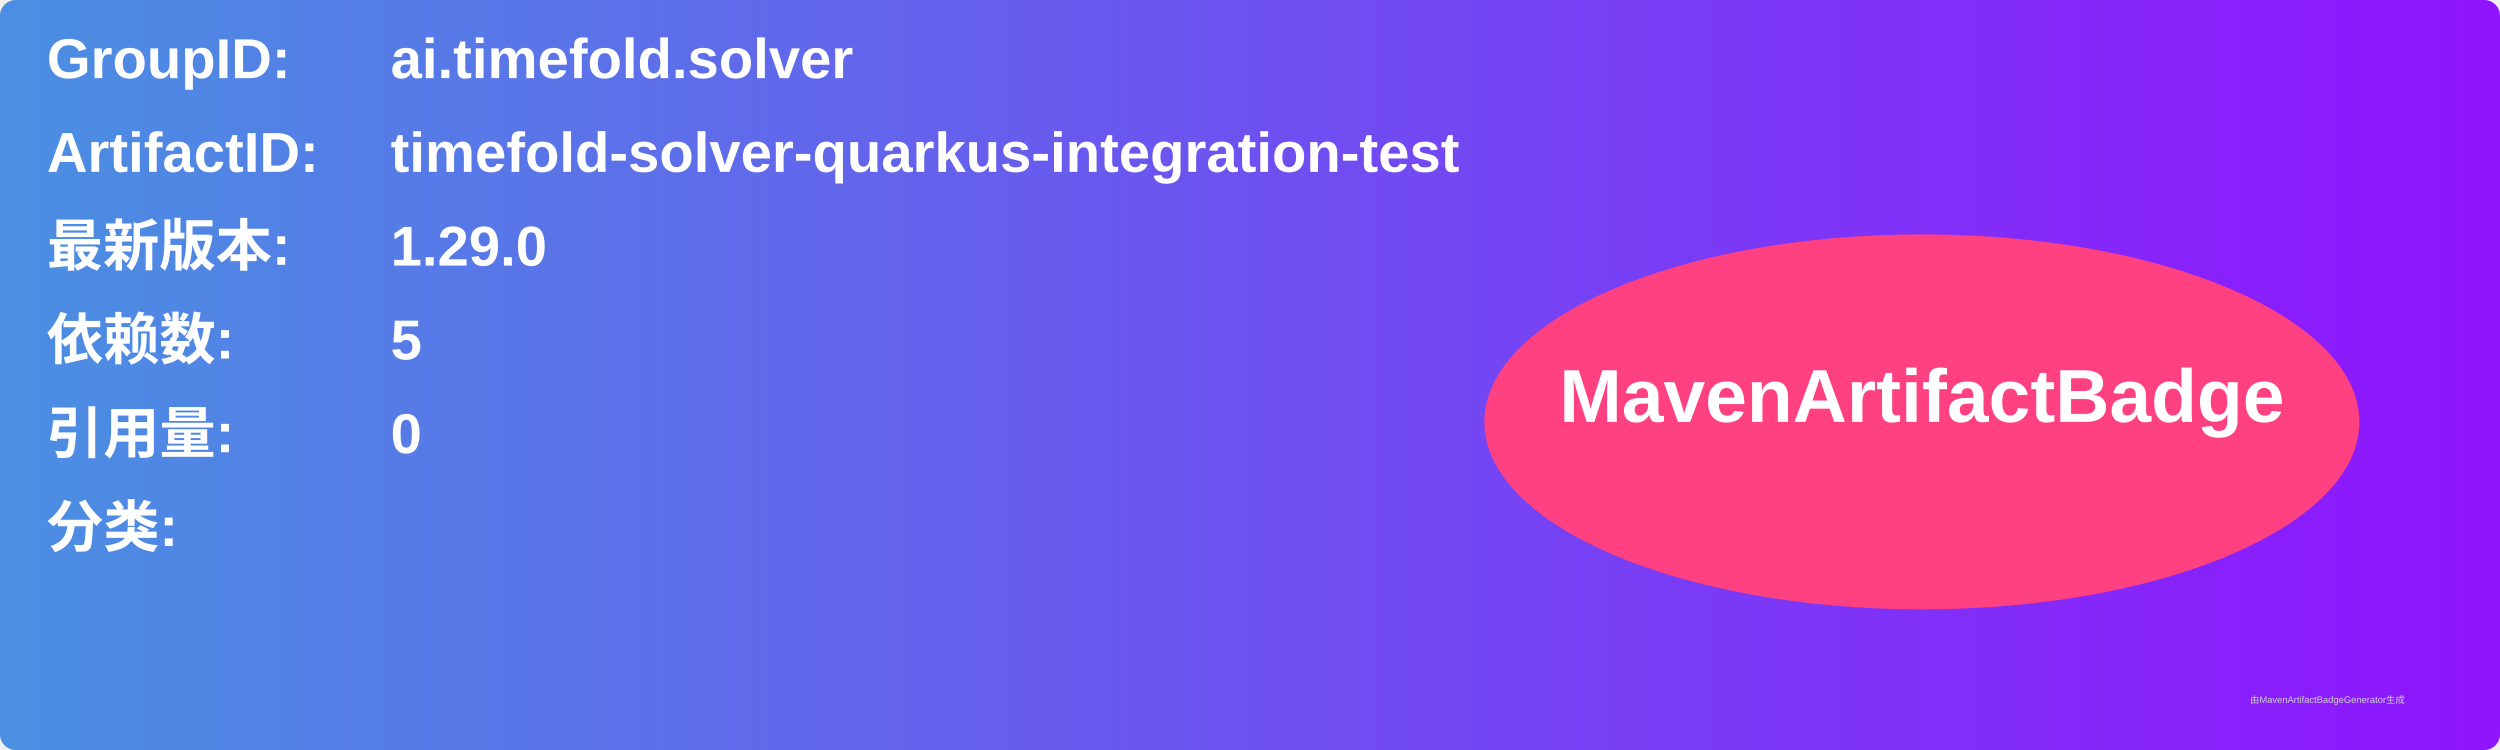
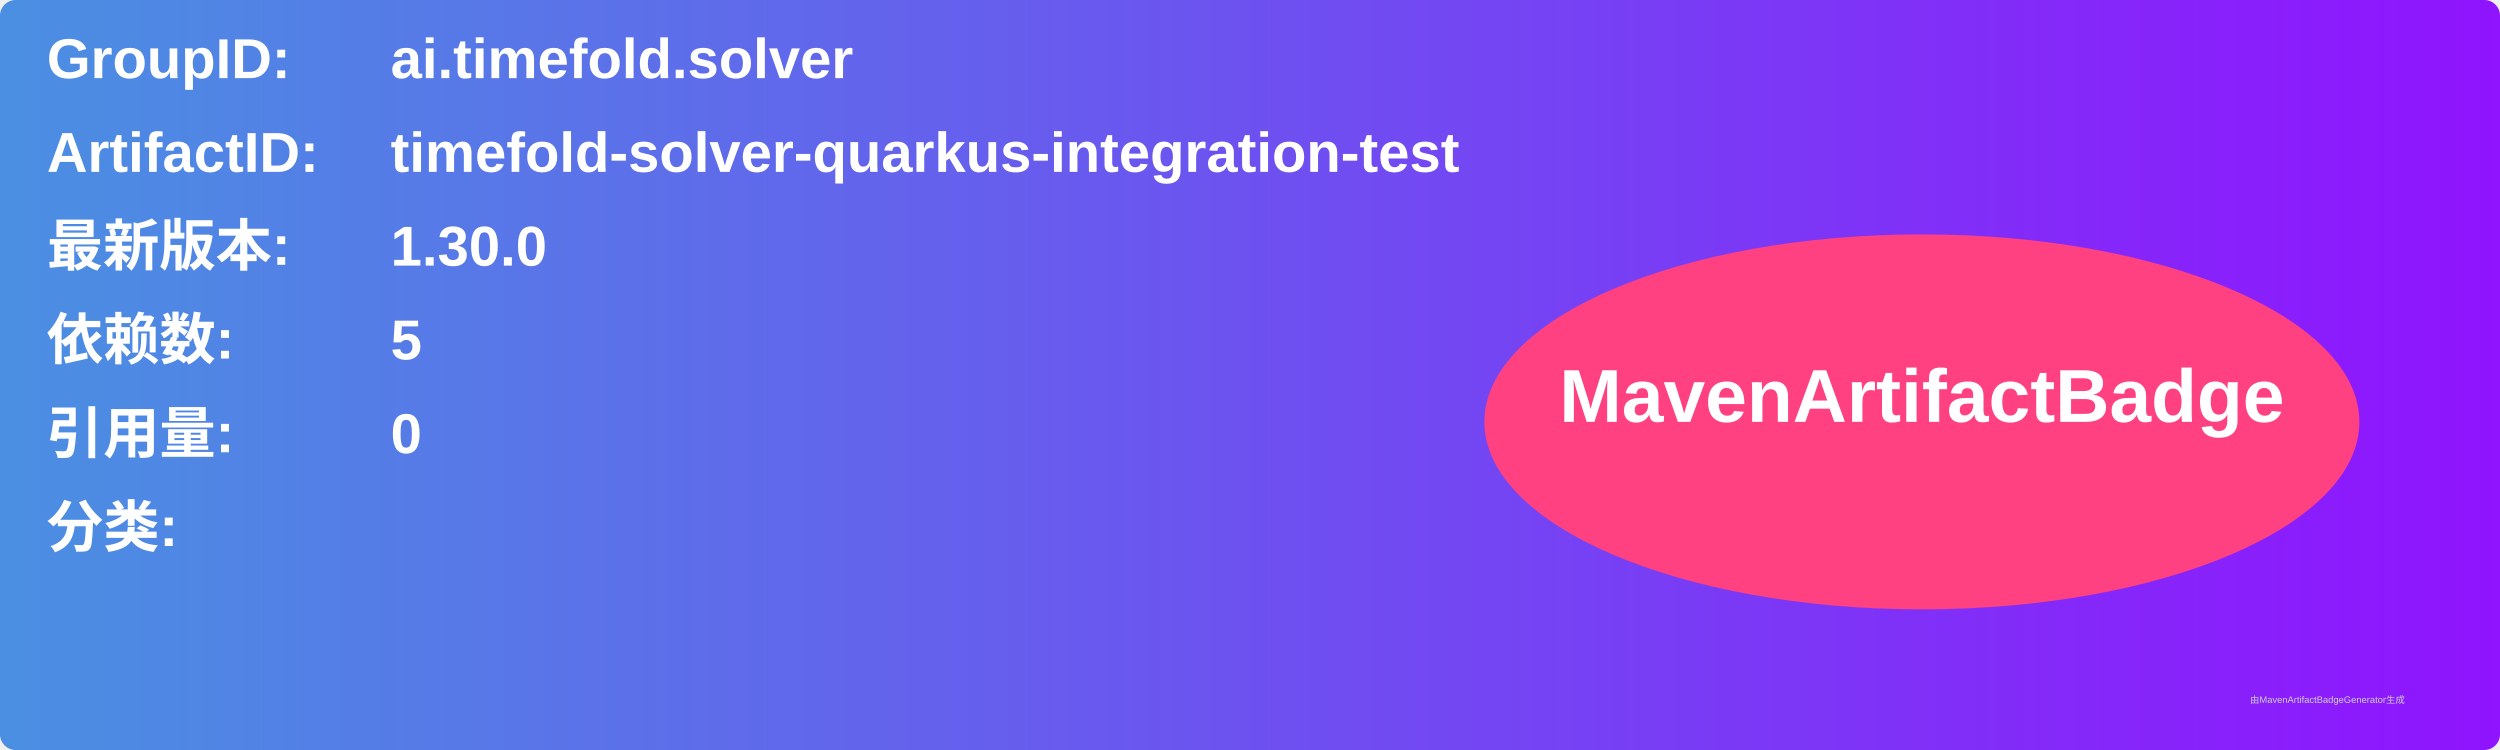
<svg xmlns="http://www.w3.org/2000/svg" width="800" height="240" viewBox="0 0 800 240">
  <linearGradient id="grad" x1="0%" y1="0%" x2="100%" y2="0%">
    <stop offset="0%" stop-color="#4a90e2" />
    <stop offset="100%" stop-color="#9013fe" />
  </linearGradient>
  <rect width="100%" height="100%" rx="5" ry="5" fill="url(#grad)" />
  <g transform="translate(15, 15)">
    <text x="0" y="10" font-family="Arial" font-size="18" fill="white" font-weight="bold" width="260">GroupID:</text>
    <text x="110" y="10" font-family="Arial" font-size="18" fill="white" font-weight="bold" width="460">ai.timefold.solver</text>
    <text x="0" y="40" font-family="Arial" font-size="18" fill="white" font-weight="bold" width="260">ArtifactID:</text>
    <text x="110" y="40" font-family="Arial" font-size="18" fill="white" font-weight="bold" width="460">timefold-solver-quarkus-integration-test</text>
    <text x="0" y="70" font-family="Arial" font-size="18" fill="white" font-weight="bold">最新版本:</text>
    <text x="110" y="70" font-family="Arial" font-size="18" fill="white" font-weight="bold">
-       <tspan font-weight="bold">1.29.0</tspan>
+       <tspan font-weight="bold">1.30.0</tspan>
    </text>
    <text x="0" y="100" font-family="Arial" font-size="18" fill="white" font-weight="bold">依赖数: </text>
    <text x="110" y="100" font-family="Arial" font-size="18" fill="white">
      <tspan font-weight="bold">5</tspan>
    </text>
    <text x="0" y="130" font-family="Arial" font-size="18" fill="white" font-weight="bold">引用量: </text>
    <text x="110" y="130" font-family="Arial" font-size="18" fill="white">
      <tspan font-weight="bold">0</tspan>
    </text>
    <text x="0" y="160" font-family="Arial" font-size="18" fill="white" font-weight="bold">分类:</text>
    <text x="10" y="190" font-family="Arial" font-size="10" fill="white">
      <tspan font-weight="bold" />
    </text>
    <ellipse cx="600" cy="120" rx="140" ry="60" fill="#ff4081" />
    <text x="600" y="120" text-anchor="middle" font-family="Arial" font-size="24" fill="white" font-weight="bold">MavenArtifactBadge</text>
  </g>
  <text x="720" y="225" font-family="Arial" font-size="3" fill="#d0d0d0">由MavenArtifactBadgeGenerator生成</text>
</svg>
